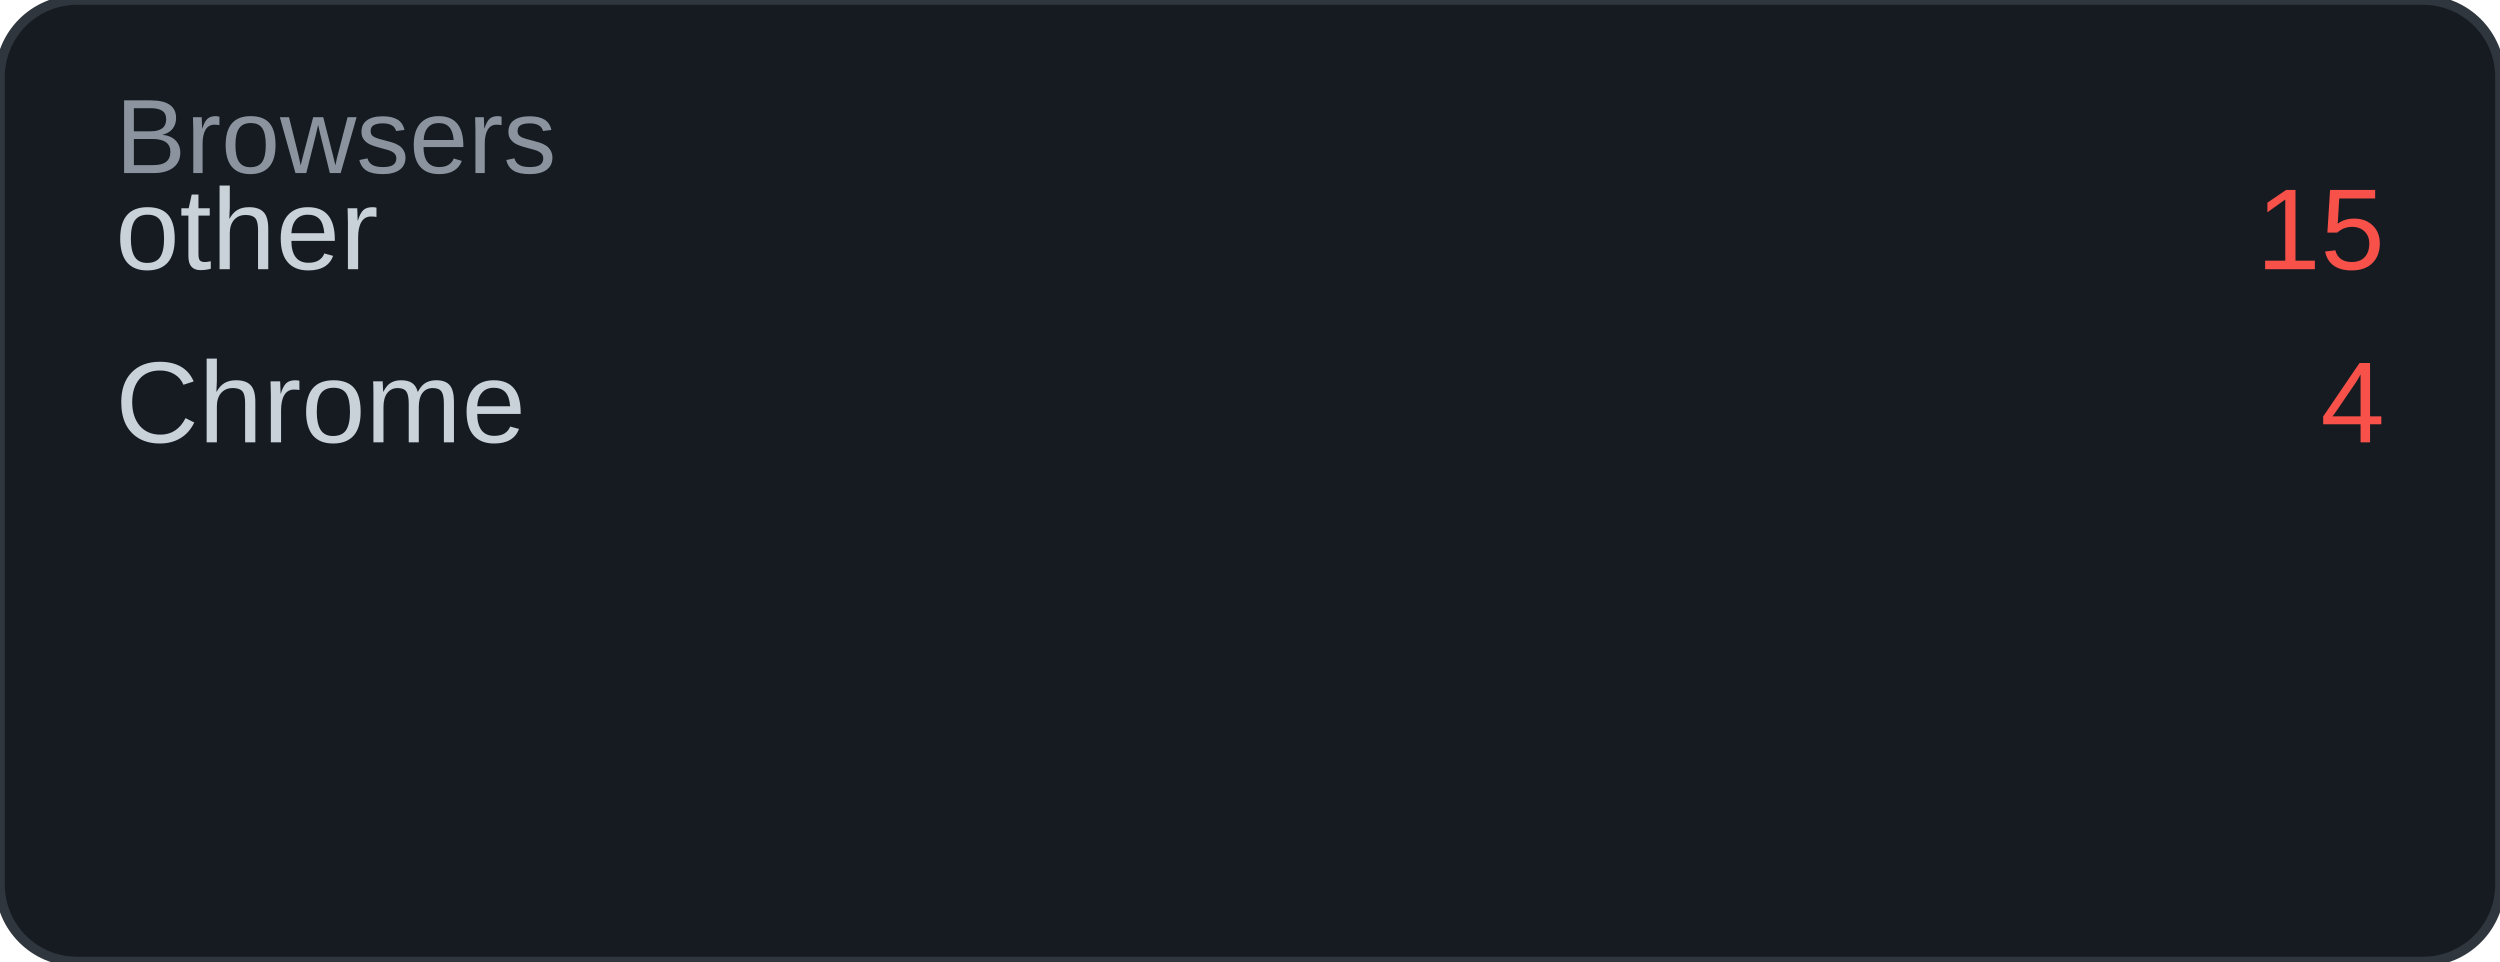
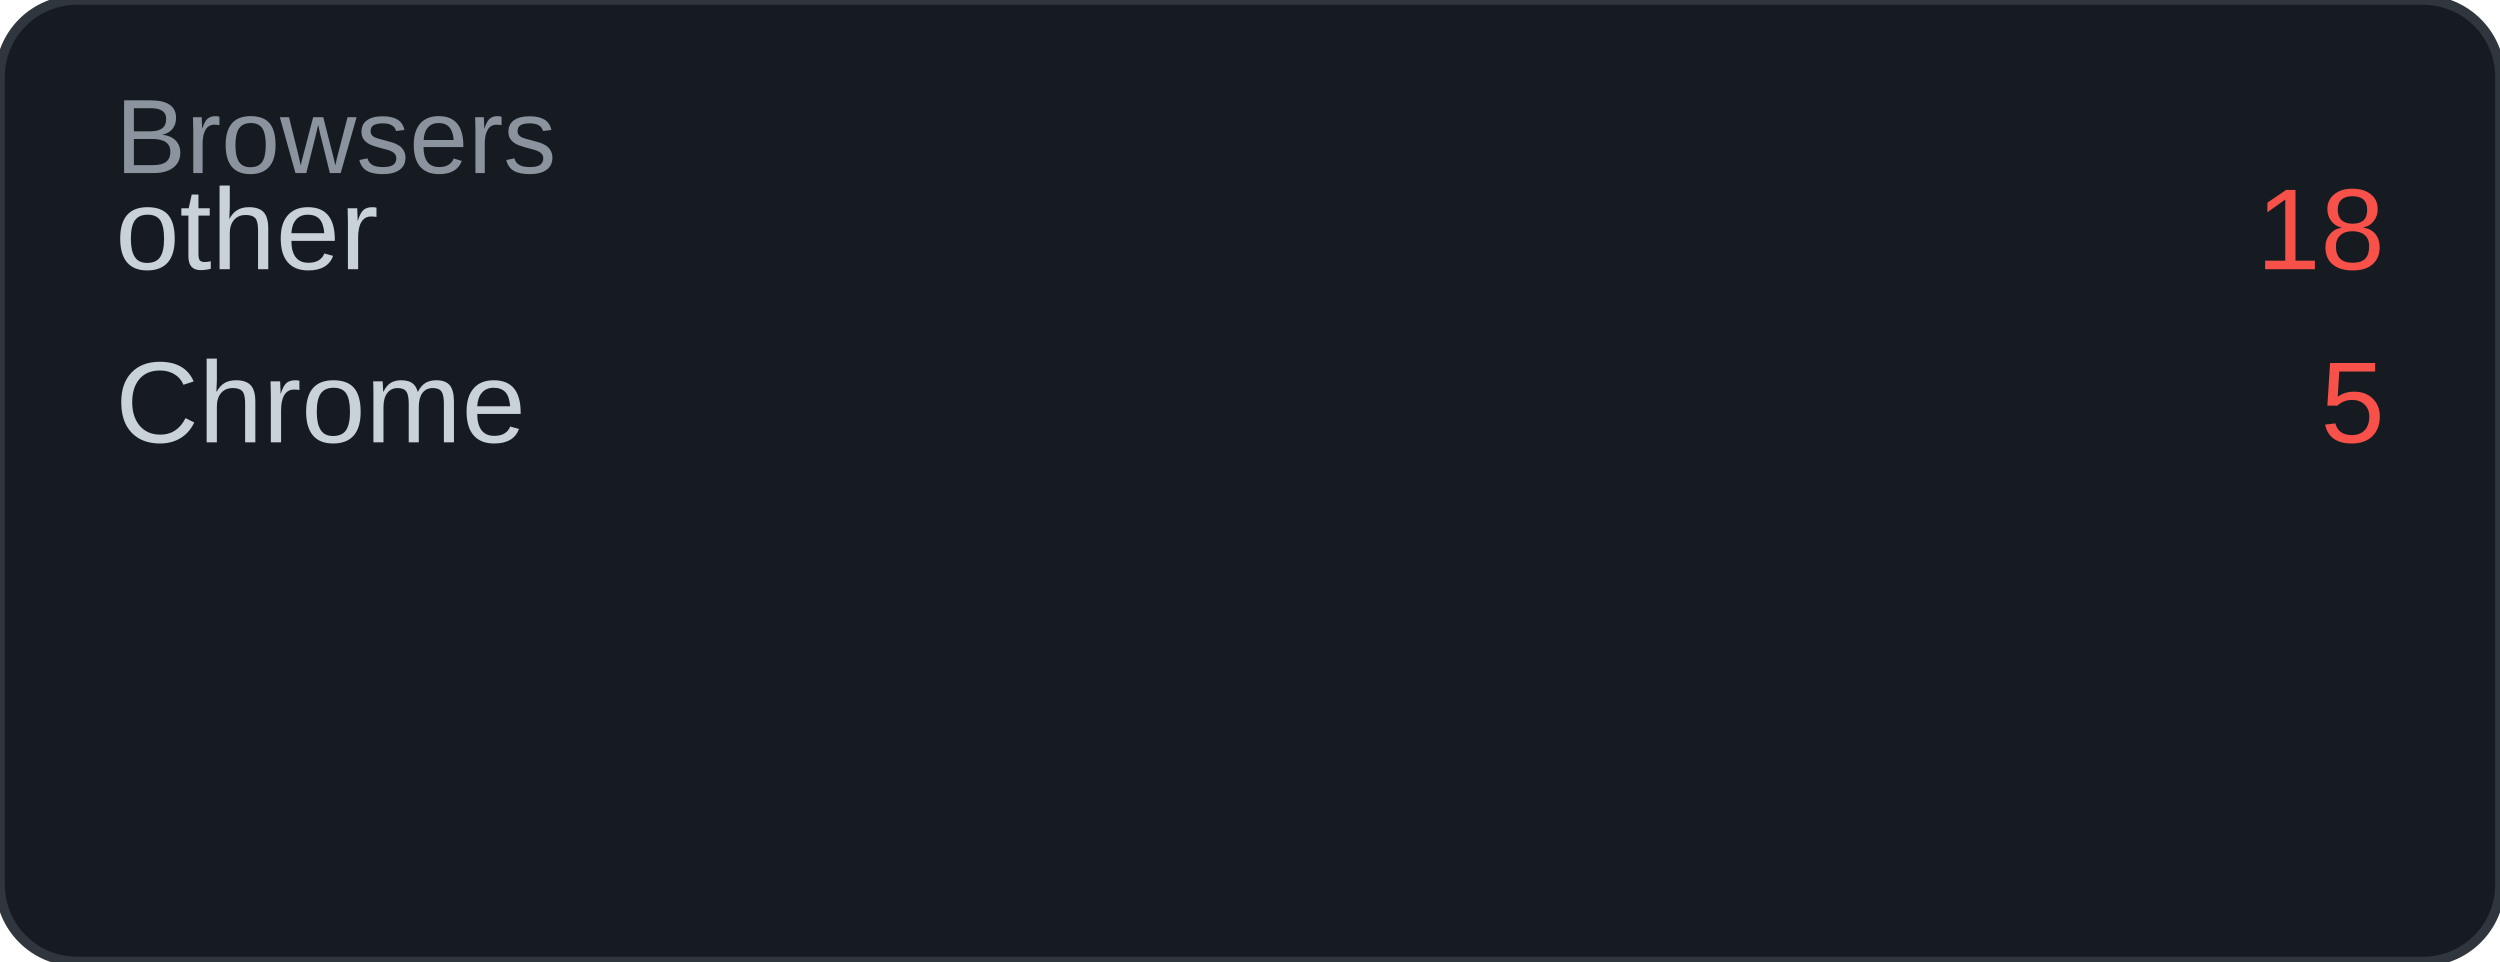
<svg xmlns="http://www.w3.org/2000/svg" width="260" height="100" viewBox="0 0 260 100">
  <rect width="260" height="100" rx="8" fill="#161b22" />
  <rect width="260" height="100" rx="8" fill="none" stroke="#30363d" stroke-width="1" />
  <text x="12" y="18" font-family="Arial, sans-serif" font-size="11" fill="#8b949e">Browsers</text>
  <text x="12" y="28" font-family="Arial, sans-serif" font-size="12" fill="#c9d1d9">other</text>
-   <text x="248" y="28" font-family="Arial, sans-serif" font-size="12" fill="#f85149" text-anchor="end">15</text>
+   <text x="248" y="28" font-family="Arial, sans-serif" font-size="12" fill="#f85149" text-anchor="end">18</text>
  <text x="12" y="46" font-family="Arial, sans-serif" font-size="12" fill="#c9d1d9">Chrome</text>
-   <text x="248" y="46" font-family="Arial, sans-serif" font-size="12" fill="#f85149" text-anchor="end">4</text>
+   <text x="248" y="46" font-family="Arial, sans-serif" font-size="12" fill="#f85149" text-anchor="end">5</text>
</svg>
